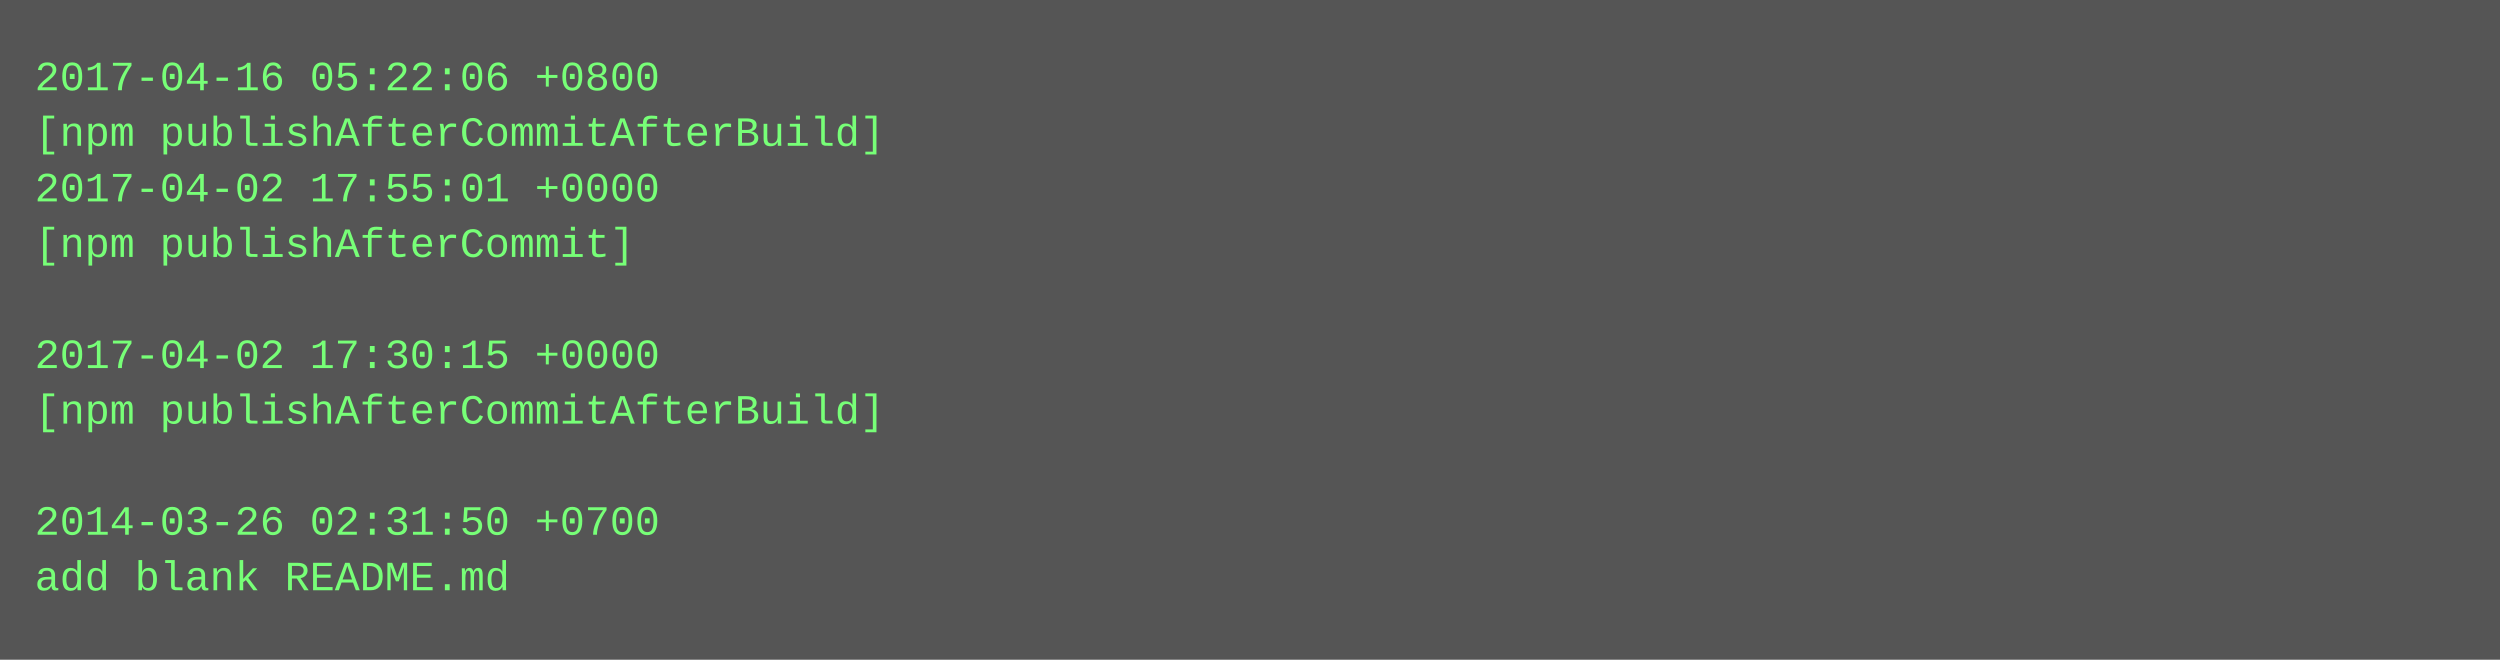
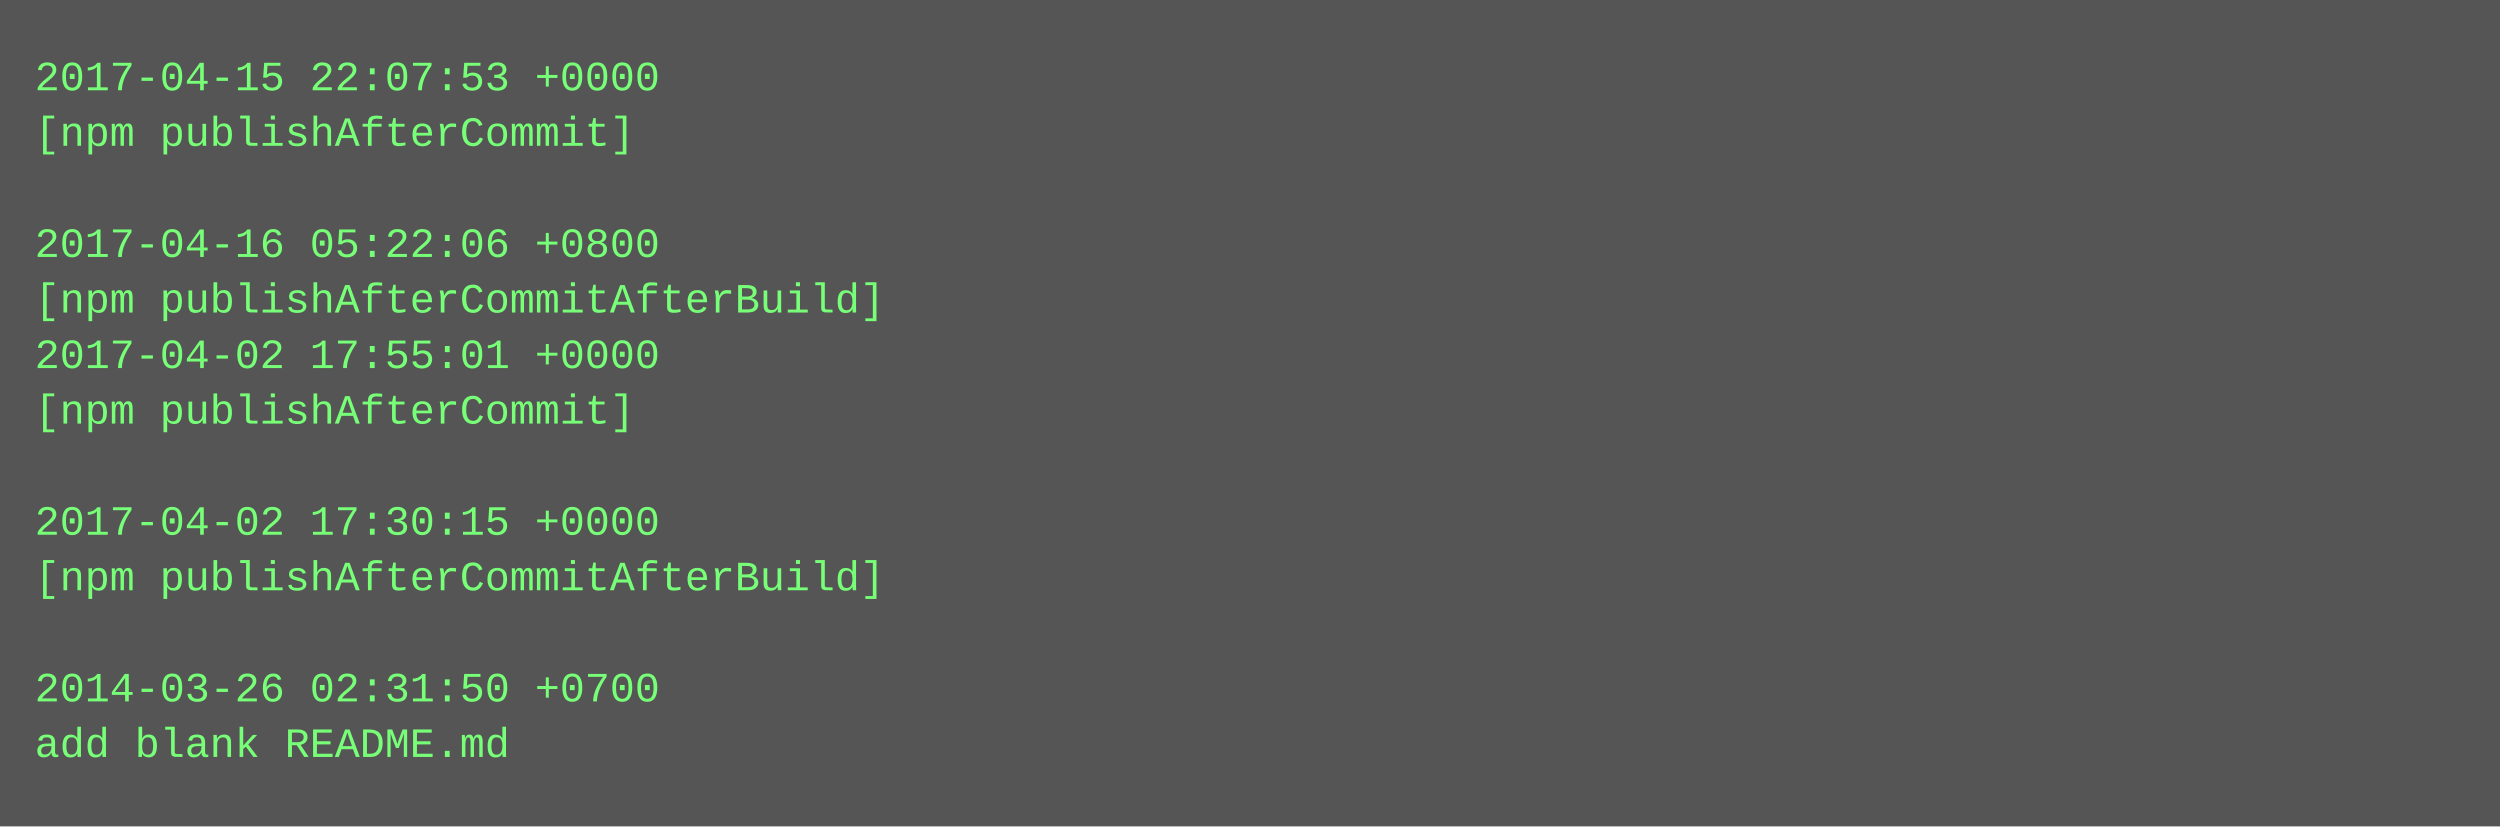
- <svg xmlns="http://www.w3.org/2000/svg" height="190" width="720">
-   <rect height="190" fill="#555" width="720" />
+ <svg xmlns="http://www.w3.org/2000/svg" height="238" width="720">
+   <rect height="238" fill="#555" width="720" />
  <text fill="#7f7" font-family="Courier New" font-size="12" xml:space="preserve">
-     <tspan x="10" y="26">2017-04-16 05:22:06 +0800</tspan>
-     <tspan x="10" y="42">[npm publishAfterCommitAfterBuild]</tspan>
-     <tspan x="10" y="58">2017-04-02 17:55:01 +0000</tspan>
-     <tspan x="10" y="74">[npm publishAfterCommit]</tspan>
-     <tspan x="10" y="90" />
-     <tspan x="10" y="106">2017-04-02 17:30:15 +0000</tspan>
-     <tspan x="10" y="122">[npm publishAfterCommitAfterBuild]</tspan>
+     <tspan x="10" y="26">2017-04-15 22:07:53 +0000</tspan>
+     <tspan x="10" y="42">[npm publishAfterCommit]</tspan>
+     <tspan x="10" y="58" />
+     <tspan x="10" y="74">2017-04-16 05:22:06 +0800</tspan>
+     <tspan x="10" y="90">[npm publishAfterCommitAfterBuild]</tspan>
+     <tspan x="10" y="106">2017-04-02 17:55:01 +0000</tspan>
+     <tspan x="10" y="122">[npm publishAfterCommit]</tspan>
    <tspan x="10" y="138" />
-     <tspan x="10" y="154">2014-03-26 02:31:50 +0700</tspan>
-     <tspan x="10" y="170">add blank README.md</tspan>
+     <tspan x="10" y="154">2017-04-02 17:30:15 +0000</tspan>
+     <tspan x="10" y="170">[npm publishAfterCommitAfterBuild]</tspan>
+     <tspan x="10" y="186" />
+     <tspan x="10" y="202">2014-03-26 02:31:50 +0700</tspan>
+     <tspan x="10" y="218">add blank README.md</tspan>
  </text>
</svg>
